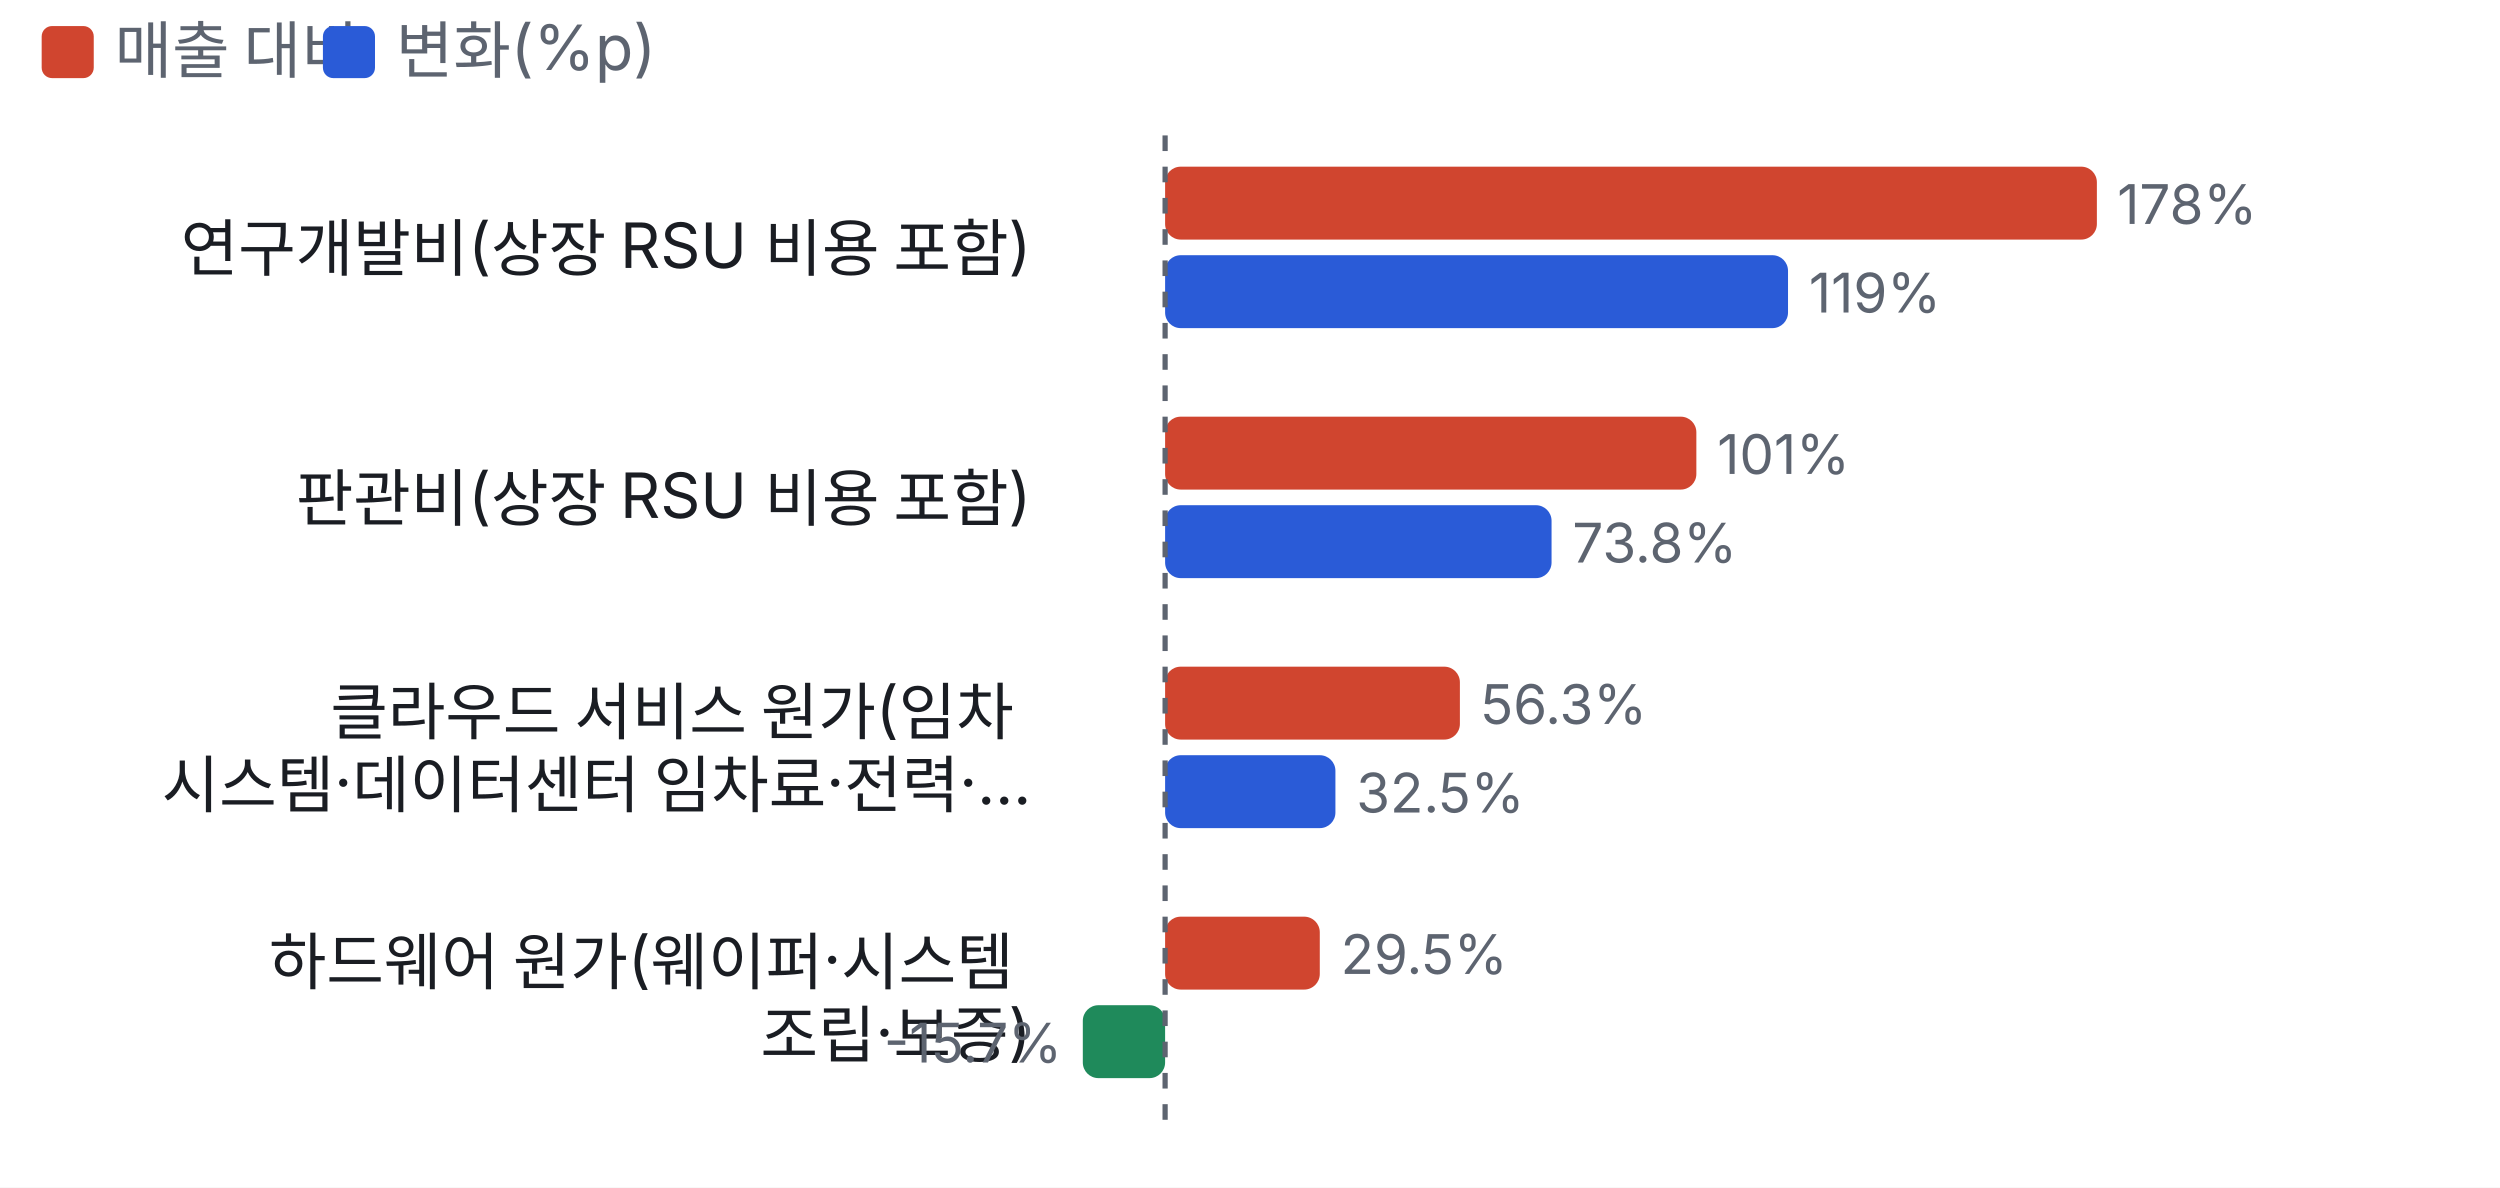
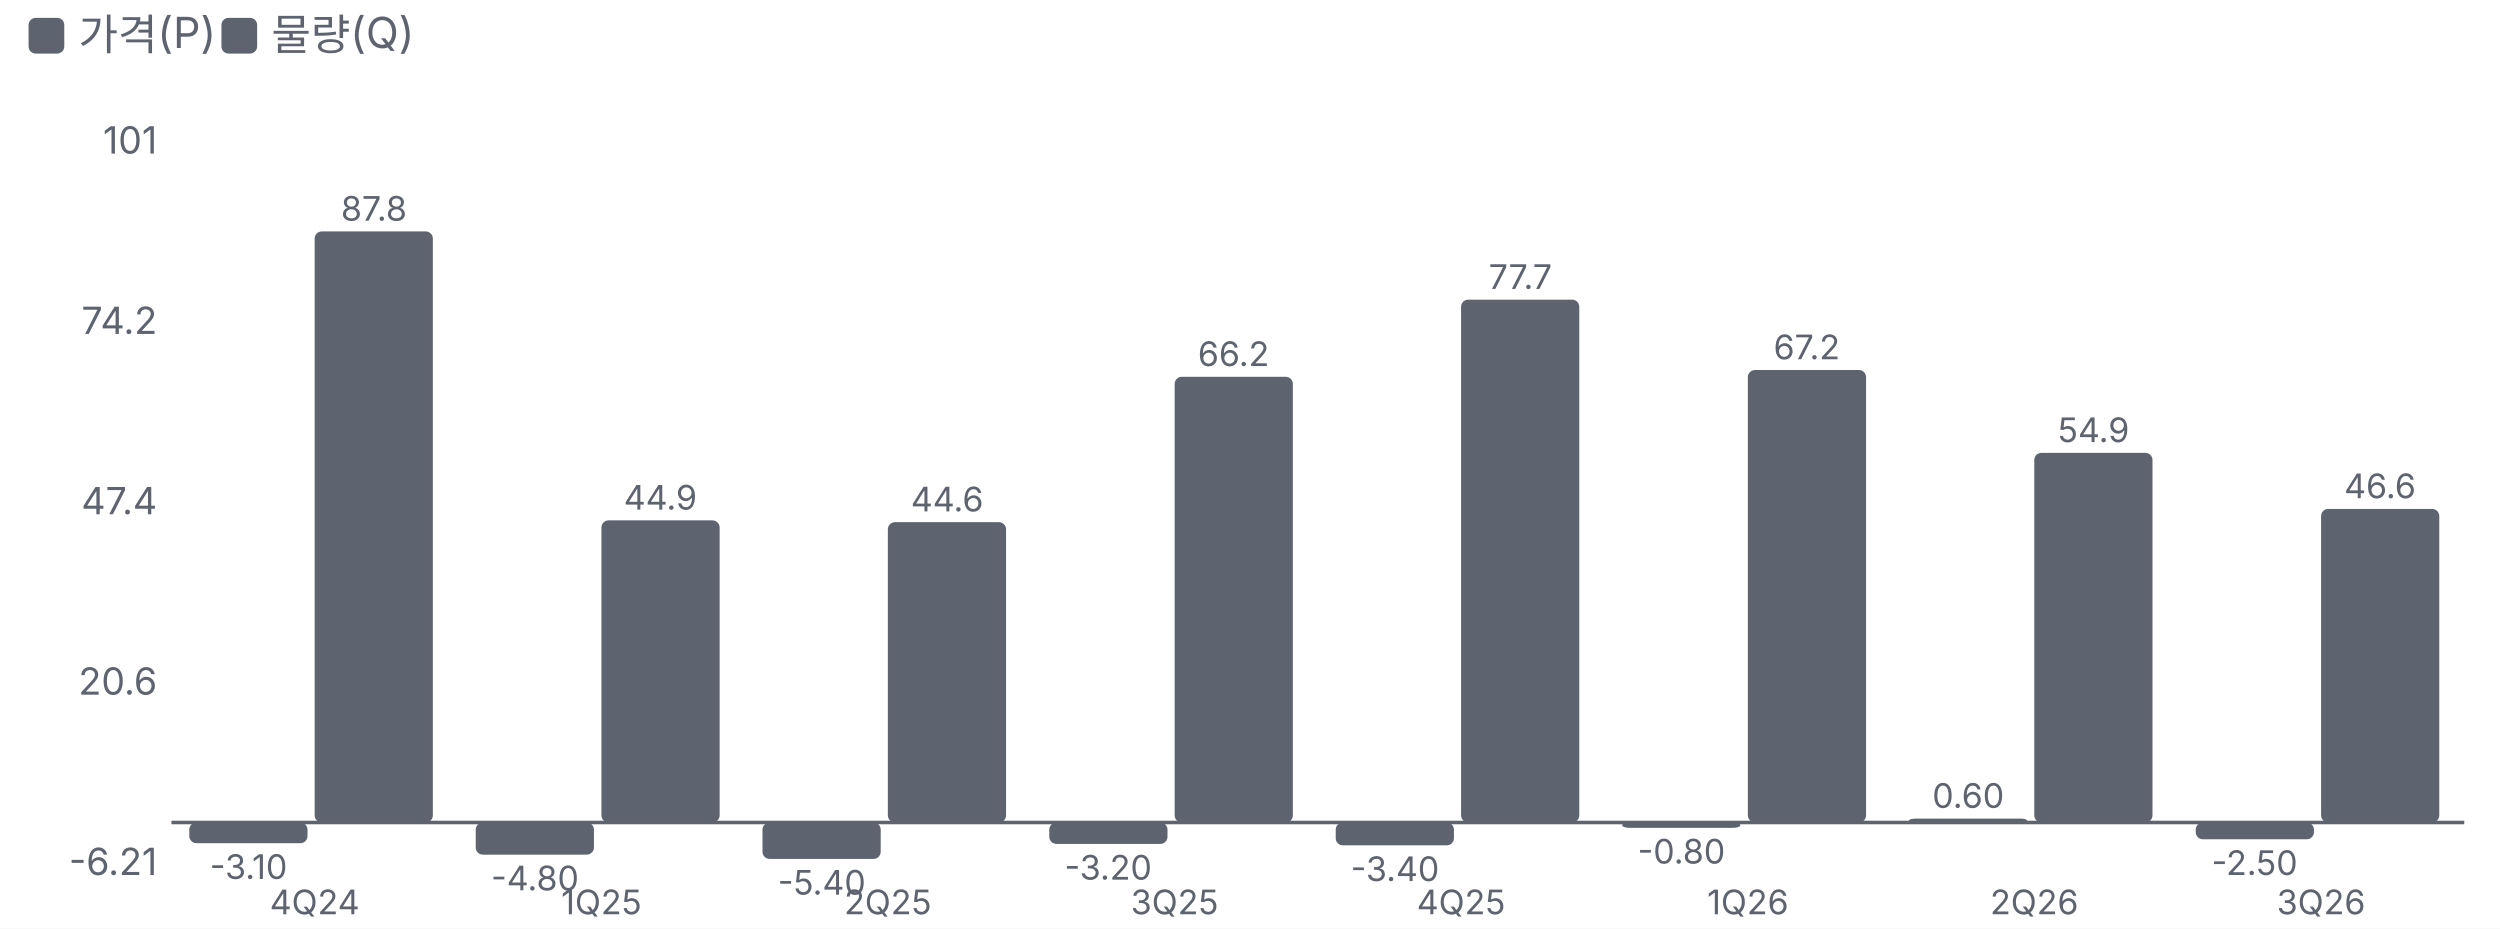
- <svg xmlns="http://www.w3.org/2000/svg" viewBox="0 0 480 228" width="480" height="228">
+ <svg xmlns="http://www.w3.org/2000/svg" viewBox="0 0 700 260" width="700" height="260">
  <style>text{fill:#5d6470;font-size:10.5px;font-family:-apple-system,'Apple SD Gothic Neo','Malgun Gothic',sans-serif}</style>
  <rect width="100%" height="100%" fill="#ffffff" />
-   <rect x="8" y="5" width="10" height="10" rx="2" fill="#d0452f" />
-   <text x="22" y="14" style="font-size:12px">매출 대비</text>
-   <rect x="62" y="5" width="10" height="10" rx="2" fill="#2a5bd7" />
-   <text x="76" y="14" style="font-size:12px">변화(%p)</text>
+   <rect x="8" y="5" width="10" height="10" rx="2" fill="#5d6470" />
+   <text x="22" y="14" style="font-size:12px">가격(P)</text>
+   <rect x="62" y="5" width="10" height="10" rx="2" fill="#5d6470" />
+   <text x="76" y="14" style="font-size:12px">물량(Q)</text>
  <g transform="translate(0,22)">
-     <text x="198.0" y="30" text-anchor="end" style="fill:#1a1d23;font-size:12px">
-       <tspan x="198.0" dy="0">연구개발비(상장 RSU 비용 포함)</tspan>
+     <line x1="48" x2="690" y1="208.3" y2="208.3" stroke="#5d6470" />
+     <text x="44" y="223.0" text-anchor="end">-6.21</text>
+     <text x="44" y="172.5" text-anchor="end">20.6</text>
+     <text x="44" y="122.0" text-anchor="end">47.4</text>
+     <text x="44" y="71.5" text-anchor="end">74.2</text>
+     <text x="44" y="21.0" text-anchor="end">101</text>
+     <rect x="53.0" y="208.3" width="33.1" height="5.8" rx="2" fill="#5d6470" />
+     <text x="69.6" y="224.1" text-anchor="middle" style="font-size:9.5px">-3.10</text>
+     <rect x="88.1" y="42.8" width="33.1" height="165.5" rx="2" fill="#5d6470" />
+     <text x="104.7" y="39.8" text-anchor="middle" style="font-size:9.5px">87.8</text>
+     <text x="88.1" y="234.0" text-anchor="middle" style="font-size:9.5px">
+       <tspan x="88.1" dy="0.0">4Q24</tspan>
    </text>
-     <rect x="223.7" y="10" width="178.9" height="14" rx="3" fill="#d0452f" />
-     <text x="406.5" y="21">178%</text>
-     <rect x="223.7" y="27" width="119.6" height="14" rx="3" fill="#2a5bd7" />
-     <text x="347.3" y="38">119%</text>
-     <text x="198.0" y="78" text-anchor="end" style="fill:#1a1d23;font-size:12px">
-       <tspan x="198.0" dy="0">판관비(상장 RSU 비용 포함)</tspan>
+     <rect x="133.2" y="208.3" width="33.1" height="9.0" rx="2" fill="#5d6470" />
+     <text x="149.8" y="227.3" text-anchor="middle" style="font-size:9.5px">-4.80</text>
+     <rect x="168.4" y="123.7" width="33.1" height="84.6" rx="2" fill="#5d6470" />
+     <text x="184.9" y="120.7" text-anchor="middle" style="font-size:9.5px">44.9</text>
+     <text x="168.4" y="234.0" text-anchor="middle" style="font-size:9.5px">
+       <tspan x="168.4" dy="0.0">1Q25</tspan>
    </text>
-     <rect x="223.7" y="58" width="102.0" height="14" rx="3" fill="#d0452f" />
-     <text x="329.7" y="69">101%</text>
-     <rect x="223.7" y="75" width="74.2" height="14" rx="3" fill="#2a5bd7" />
-     <text x="301.9" y="86">73.8%</text>
-     <text x="198.0" y="119" text-anchor="end" style="fill:#1a1d23;font-size:12px">
-       <tspan x="198.0" dy="0">클라우드 서비스 원가(임차</tspan>
-       <tspan x="198.0" dy="14">시스템·데이터센터 임차료·전력·…</tspan>
+     <rect x="213.5" y="208.3" width="33.1" height="10.2" rx="2" fill="#5d6470" />
+     <text x="230.1" y="228.5" text-anchor="middle" style="font-size:9.5px">-5.40</text>
+     <rect x="248.6" y="124.2" width="33.1" height="84.1" rx="2" fill="#5d6470" />
+     <text x="265.2" y="121.2" text-anchor="middle" style="font-size:9.5px">44.6</text>
+     <text x="248.6" y="234.0" text-anchor="middle" style="font-size:9.5px">
+       <tspan x="248.6" dy="0.0">2Q25</tspan>
    </text>
-     <rect x="223.7" y="106" width="56.6" height="14" rx="3" fill="#d0452f" />
-     <text x="284.3" y="117">56.3%</text>
-     <rect x="223.7" y="123" width="32.7" height="14" rx="3" fill="#2a5bd7" />
-     <text x="260.4" y="134">32.5%</text>
-     <text x="198.0" y="167" text-anchor="end" style="fill:#1a1d23;font-size:12px">
-       <tspan x="198.0" dy="0">하드웨어 원가(웨이퍼·시스템</tspan>
-       <tspan x="198.0" dy="14">조립·보증)</tspan>
+     <rect x="293.8" y="208.3" width="33.1" height="6.0" rx="2" fill="#5d6470" />
+     <text x="310.3" y="224.3" text-anchor="middle" style="font-size:9.5px">-3.20</text>
+     <rect x="328.9" y="83.5" width="33.1" height="124.8" rx="2" fill="#5d6470" />
+     <text x="345.4" y="80.5" text-anchor="middle" style="font-size:9.5px">66.2</text>
+     <text x="328.9" y="234.0" text-anchor="middle" style="font-size:9.5px">
+       <tspan x="328.9" dy="0.0">3Q25</tspan>
    </text>
-     <rect x="223.7" y="154" width="29.7" height="14" rx="3" fill="#d0452f" />
-     <text x="257.4" y="165">29.5%</text>
-     <rect x="207.9" y="171" width="15.8" height="14" rx="3" fill="#1f8a5b" />
-     <text x="203.9" y="182" text-anchor="end">-15.7%</text>
-     <line x1="223.7" x2="223.7" y1="4" y2="196" stroke="#5d6470" stroke-dasharray="3 3" />
+     <rect x="374.0" y="208.3" width="33.1" height="6.4" rx="2" fill="#5d6470" />
+     <text x="390.6" y="224.7" text-anchor="middle" style="font-size:9.5px">-3.40</text>
+     <rect x="409.1" y="61.9" width="33.1" height="146.4" rx="2" fill="#5d6470" />
+     <text x="425.7" y="58.9" text-anchor="middle" style="font-size:9.5px">77.7</text>
+     <text x="409.1" y="234.0" text-anchor="middle" style="font-size:9.5px">
+       <tspan x="409.1" dy="0.0">4Q25</tspan>
+     </text>
+     <rect x="454.2" y="208.3" width="33.1" height="1.5" rx="2" fill="#5d6470" />
+     <text x="470.8" y="219.8" text-anchor="middle" style="font-size:9.5px">-0.80</text>
+     <rect x="489.4" y="81.6" width="33.1" height="126.7" rx="2" fill="#5d6470" />
+     <text x="505.9" y="78.6" text-anchor="middle" style="font-size:9.5px">67.2</text>
+     <text x="489.4" y="234.0" text-anchor="middle" style="font-size:9.5px">
+       <tspan x="489.4" dy="0.0">1Q26</tspan>
+     </text>
+     <rect x="534.5" y="207.2" width="33.1" height="1.1" rx="2" fill="#5d6470" />
+     <text x="551.1" y="204.2" text-anchor="middle" style="font-size:9.5px">0.60</text>
+     <rect x="569.6" y="104.8" width="33.1" height="103.5" rx="2" fill="#5d6470" />
+     <text x="586.2" y="101.8" text-anchor="middle" style="font-size:9.5px">54.9</text>
+     <text x="569.6" y="234.0" text-anchor="middle" style="font-size:9.5px">
+       <tspan x="569.6" dy="0.0">2Q26</tspan>
+     </text>
+     <rect x="614.8" y="208.3" width="33.1" height="4.7" rx="2" fill="#5d6470" />
+     <text x="631.3" y="223.0" text-anchor="middle" style="font-size:9.5px">-2.50</text>
+     <rect x="649.9" y="120.5" width="33.1" height="87.8" rx="2" fill="#5d6470" />
+     <text x="666.4" y="117.5" text-anchor="middle" style="font-size:9.5px">46.6</text>
+     <text x="649.9" y="234.0" text-anchor="middle" style="font-size:9.5px">
+       <tspan x="649.9" dy="0.0">3Q26</tspan>
+     </text>
  </g>
</svg>
